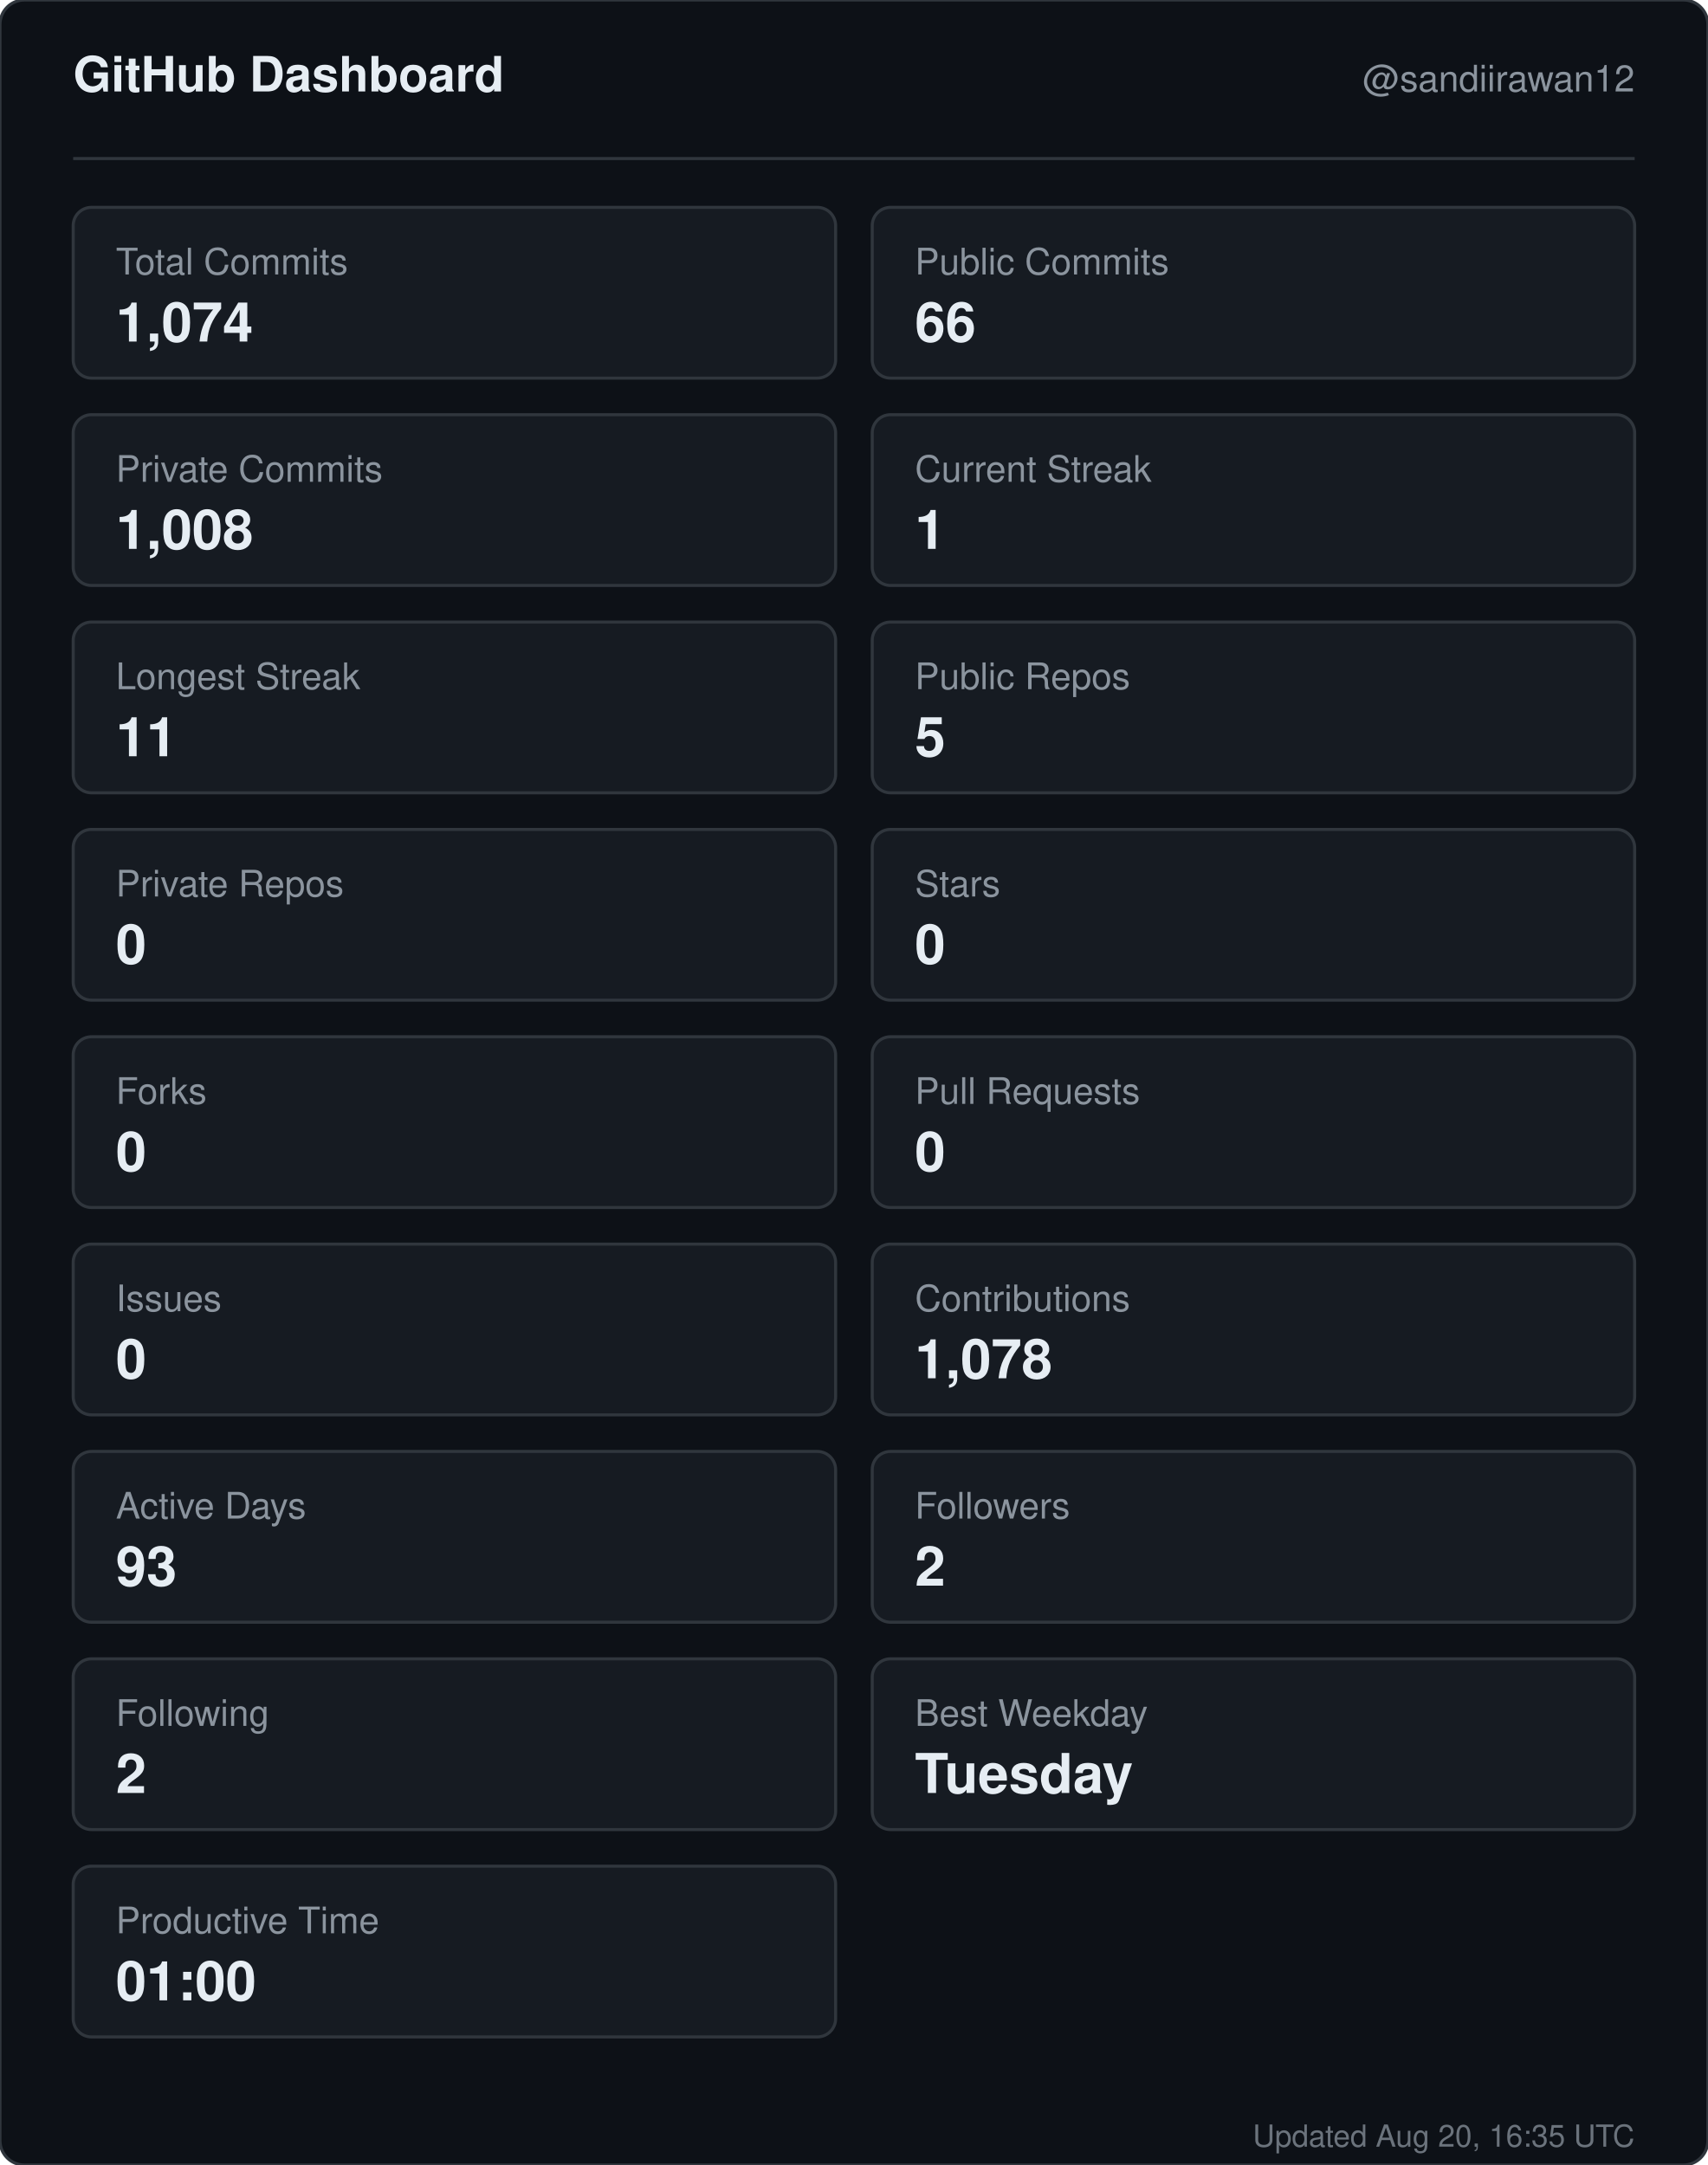
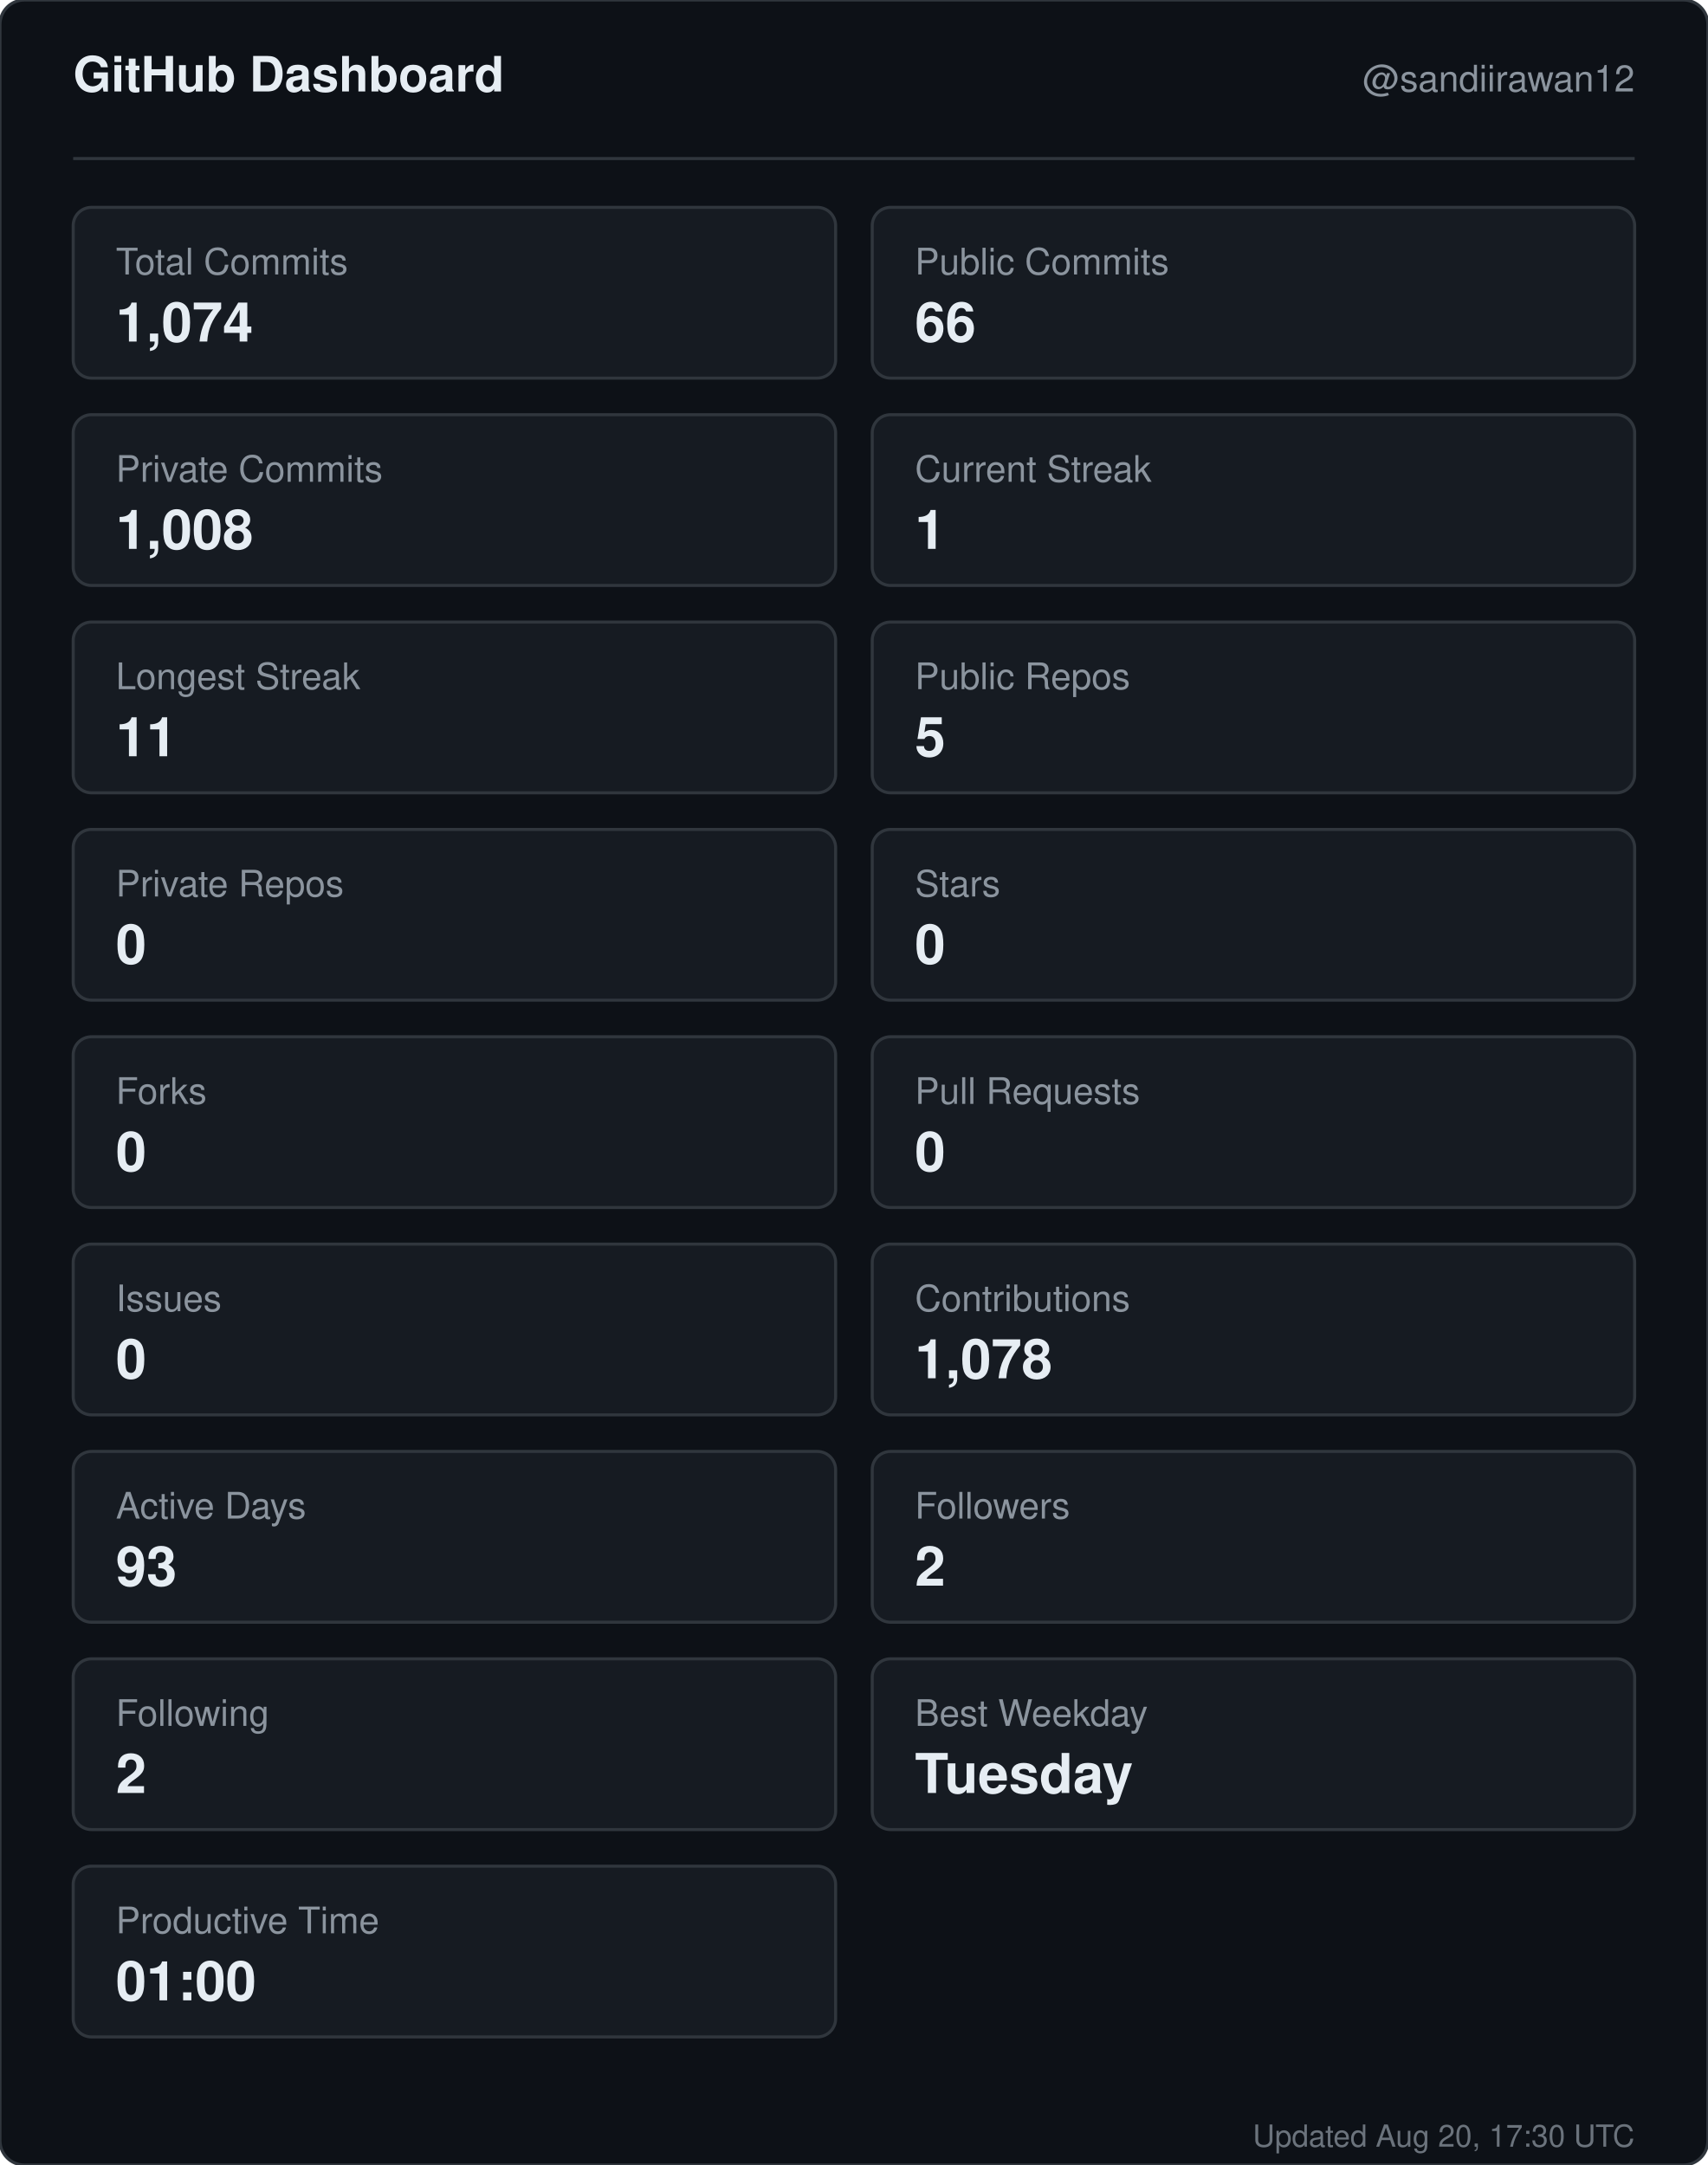
<svg xmlns="http://www.w3.org/2000/svg" width="560" height="710" viewBox="0 0 560 710" role="img" aria-label="GitHub dashboard for sandiirawan12">
  <rect width="560" height="710" rx="8" fill="#0d1117" stroke="#30363d" />
  <g font-family="-apple-system, BlinkMacSystemFont, Segoe UI, Helvetica, Arial, sans-serif">
    <text x="24" y="30" fill="#e6edf3" font-size="16" font-weight="700">GitHub Dashboard</text>
    <text x="536" y="30" fill="#8b949e" font-size="12" text-anchor="end">@sandiirawan12</text>
    <line x1="24" y1="52" x2="536" y2="52" stroke="#30363d" />
    <rect x="24" y="68" width="250" height="56" rx="6" fill="#161b22" stroke="#30363d" />
    <text x="38" y="90" fill="#8b949e" font-size="12">Total Commits</text>
    <text x="38" y="112" fill="#e6edf3" font-size="18" font-weight="700">1,074</text>
    <rect x="286" y="68" width="250" height="56" rx="6" fill="#161b22" stroke="#30363d" />
    <text x="300" y="90" fill="#8b949e" font-size="12">Public Commits</text>
    <text x="300" y="112" fill="#e6edf3" font-size="18" font-weight="700">66</text>
    <rect x="24" y="136" width="250" height="56" rx="6" fill="#161b22" stroke="#30363d" />
    <text x="38" y="158" fill="#8b949e" font-size="12">Private Commits</text>
    <text x="38" y="180" fill="#e6edf3" font-size="18" font-weight="700">1,008</text>
    <rect x="286" y="136" width="250" height="56" rx="6" fill="#161b22" stroke="#30363d" />
    <text x="300" y="158" fill="#8b949e" font-size="12">Current Streak</text>
    <text x="300" y="180" fill="#e6edf3" font-size="18" font-weight="700">1</text>
    <rect x="24" y="204" width="250" height="56" rx="6" fill="#161b22" stroke="#30363d" />
    <text x="38" y="226" fill="#8b949e" font-size="12">Longest Streak</text>
    <text x="38" y="248" fill="#e6edf3" font-size="18" font-weight="700">11</text>
    <rect x="286" y="204" width="250" height="56" rx="6" fill="#161b22" stroke="#30363d" />
    <text x="300" y="226" fill="#8b949e" font-size="12">Public Repos</text>
    <text x="300" y="248" fill="#e6edf3" font-size="18" font-weight="700">5</text>
    <rect x="24" y="272" width="250" height="56" rx="6" fill="#161b22" stroke="#30363d" />
    <text x="38" y="294" fill="#8b949e" font-size="12">Private Repos</text>
    <text x="38" y="316" fill="#e6edf3" font-size="18" font-weight="700">0</text>
    <rect x="286" y="272" width="250" height="56" rx="6" fill="#161b22" stroke="#30363d" />
    <text x="300" y="294" fill="#8b949e" font-size="12">Stars</text>
    <text x="300" y="316" fill="#e6edf3" font-size="18" font-weight="700">0</text>
    <rect x="24" y="340" width="250" height="56" rx="6" fill="#161b22" stroke="#30363d" />
    <text x="38" y="362" fill="#8b949e" font-size="12">Forks</text>
    <text x="38" y="384" fill="#e6edf3" font-size="18" font-weight="700">0</text>
    <rect x="286" y="340" width="250" height="56" rx="6" fill="#161b22" stroke="#30363d" />
    <text x="300" y="362" fill="#8b949e" font-size="12">Pull Requests</text>
    <text x="300" y="384" fill="#e6edf3" font-size="18" font-weight="700">0</text>
    <rect x="24" y="408" width="250" height="56" rx="6" fill="#161b22" stroke="#30363d" />
    <text x="38" y="430" fill="#8b949e" font-size="12">Issues</text>
    <text x="38" y="452" fill="#e6edf3" font-size="18" font-weight="700">0</text>
    <rect x="286" y="408" width="250" height="56" rx="6" fill="#161b22" stroke="#30363d" />
    <text x="300" y="430" fill="#8b949e" font-size="12">Contributions</text>
    <text x="300" y="452" fill="#e6edf3" font-size="18" font-weight="700">1,078</text>
    <rect x="24" y="476" width="250" height="56" rx="6" fill="#161b22" stroke="#30363d" />
    <text x="38" y="498" fill="#8b949e" font-size="12">Active Days</text>
    <text x="38" y="520" fill="#e6edf3" font-size="18" font-weight="700">93</text>
    <rect x="286" y="476" width="250" height="56" rx="6" fill="#161b22" stroke="#30363d" />
    <text x="300" y="498" fill="#8b949e" font-size="12">Followers</text>
    <text x="300" y="520" fill="#e6edf3" font-size="18" font-weight="700">2</text>
    <rect x="24" y="544" width="250" height="56" rx="6" fill="#161b22" stroke="#30363d" />
    <text x="38" y="566" fill="#8b949e" font-size="12">Following</text>
    <text x="38" y="588" fill="#e6edf3" font-size="18" font-weight="700">2</text>
    <rect x="286" y="544" width="250" height="56" rx="6" fill="#161b22" stroke="#30363d" />
    <text x="300" y="566" fill="#8b949e" font-size="12">Best Weekday</text>
    <text x="300" y="588" fill="#e6edf3" font-size="18" font-weight="700">Tuesday</text>
    <rect x="24" y="612" width="250" height="56" rx="6" fill="#161b22" stroke="#30363d" />
    <text x="38" y="634" fill="#8b949e" font-size="12">Productive Time</text>
    <text x="38" y="656" fill="#e6edf3" font-size="18" font-weight="700">01:00</text>
-     <text x="536" y="704" fill="#8b949e" font-size="10" text-anchor="end" opacity="0.75">Updated Aug 20, 16:35 UTC</text>
+     <text x="536" y="704" fill="#8b949e" font-size="10" text-anchor="end" opacity="0.75">Updated Aug 20, 17:30 UTC</text>
  </g>
</svg>
